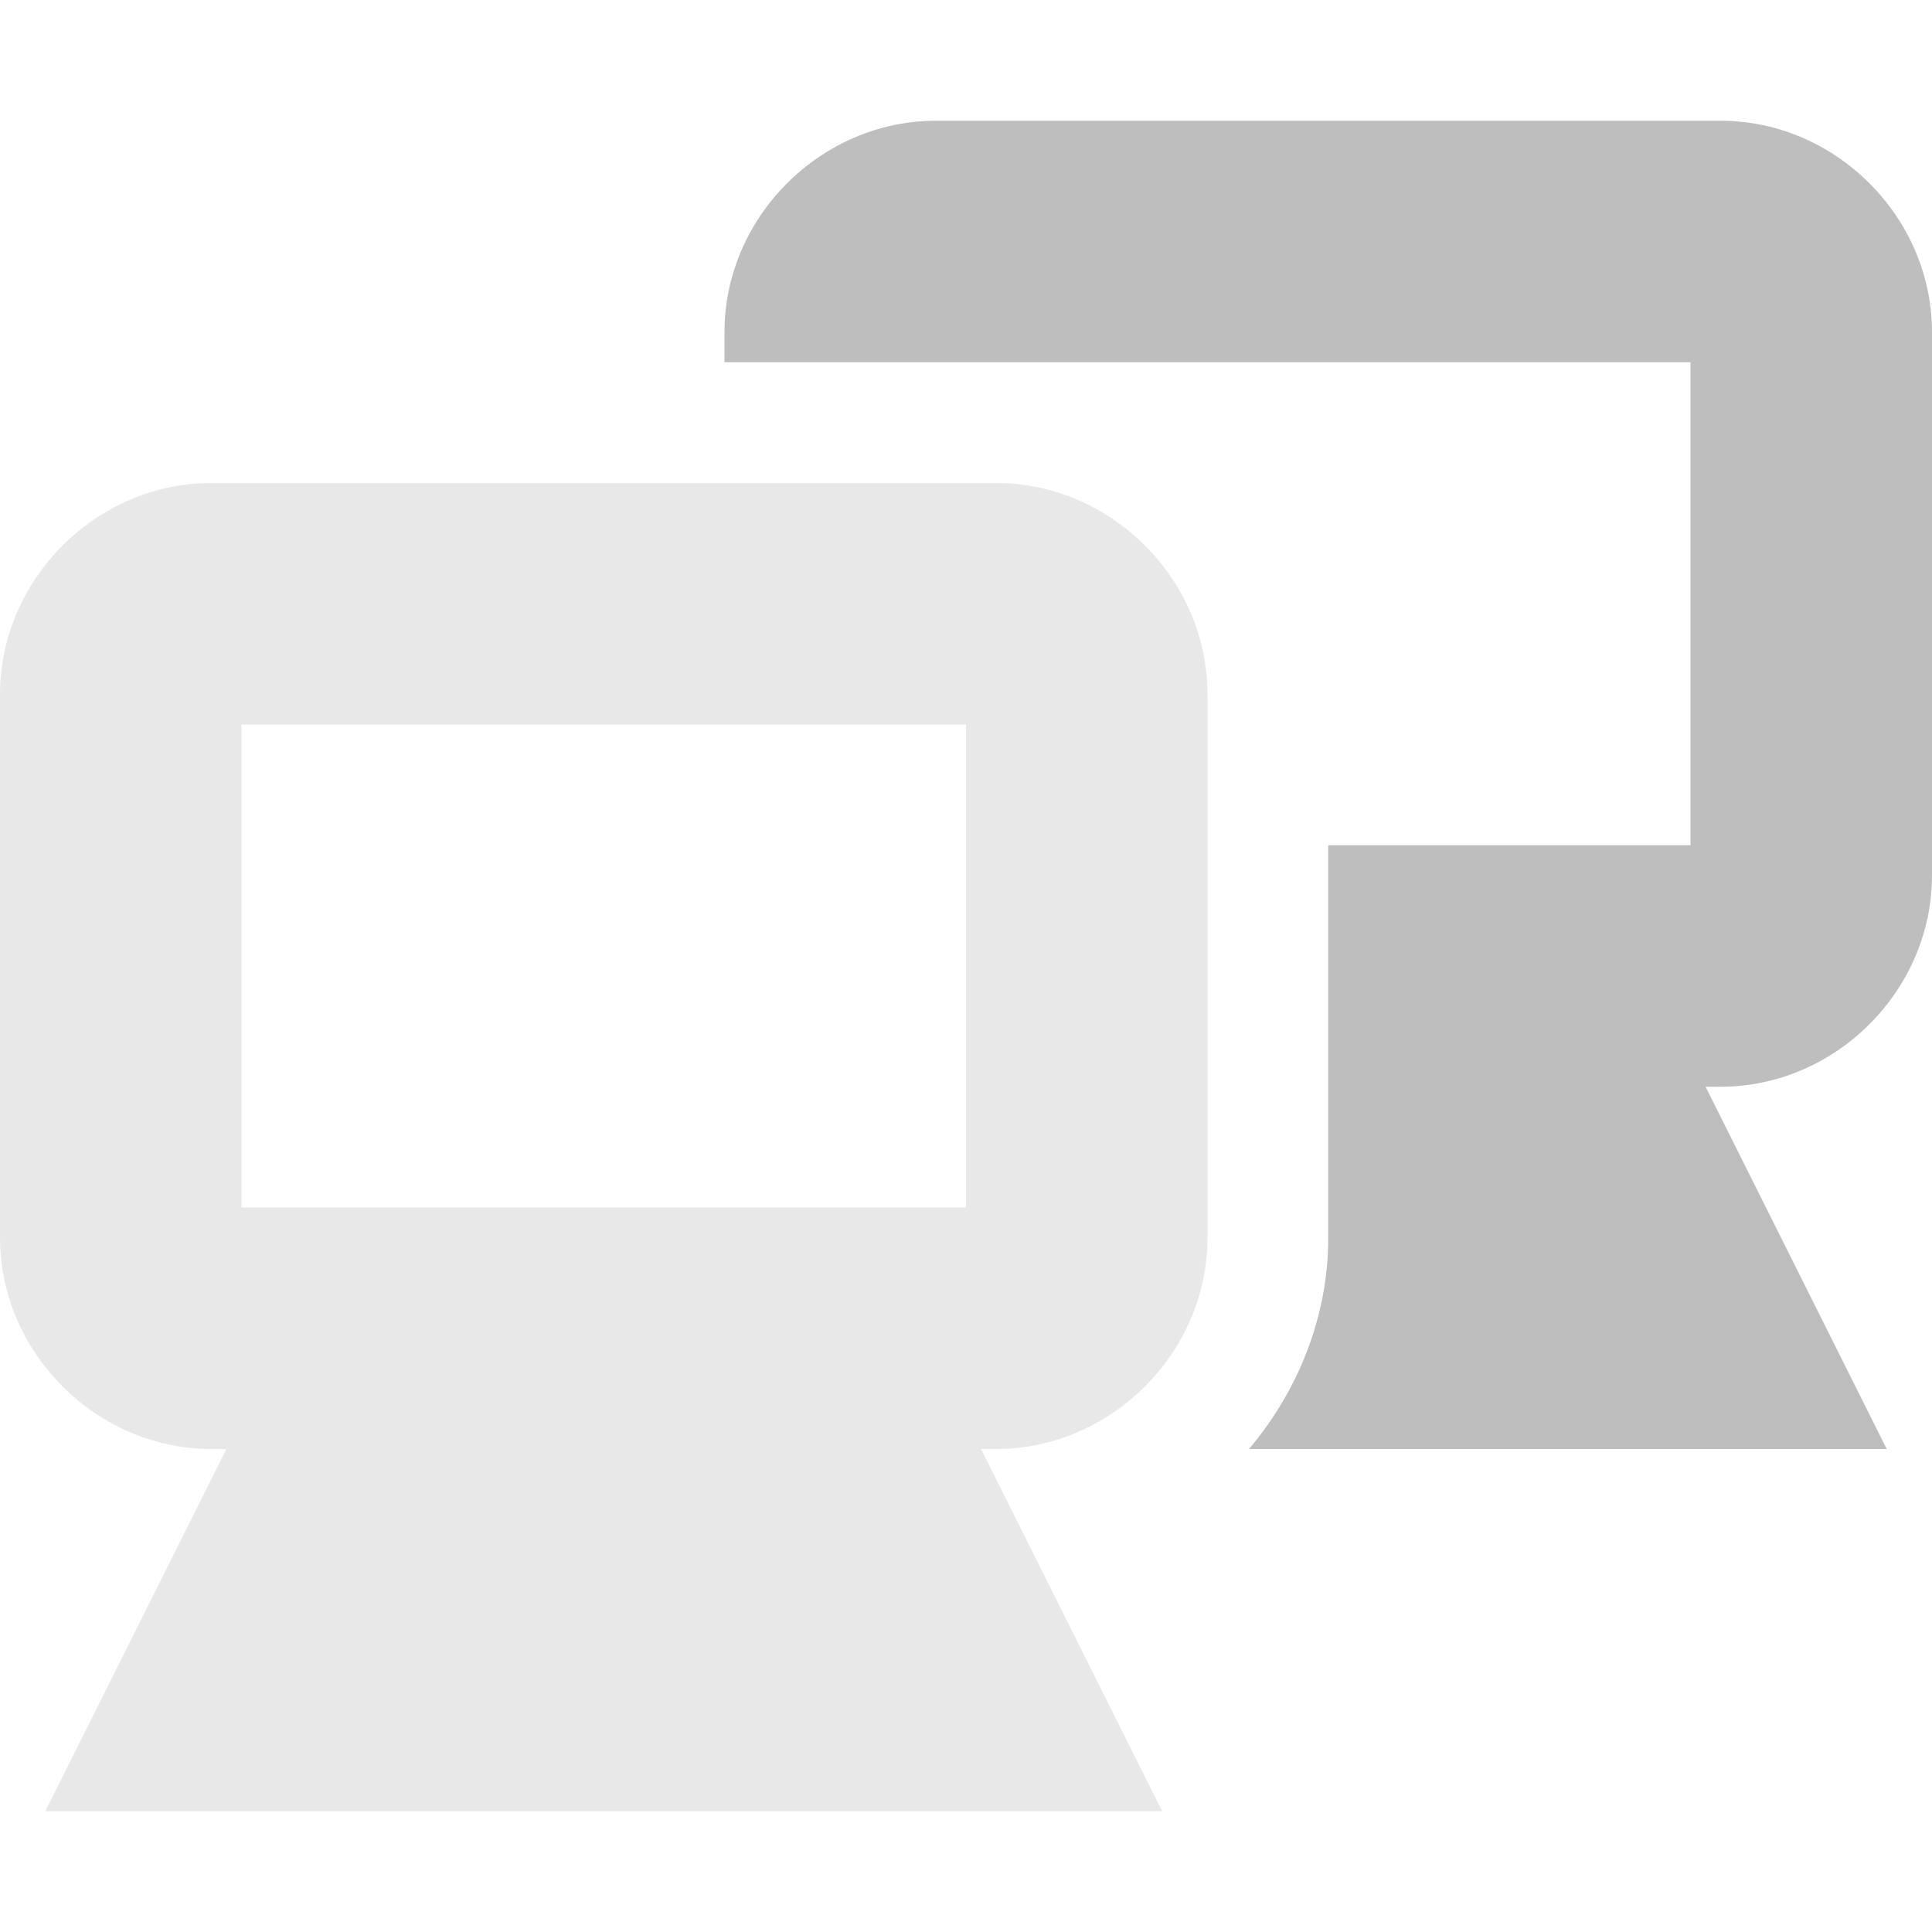
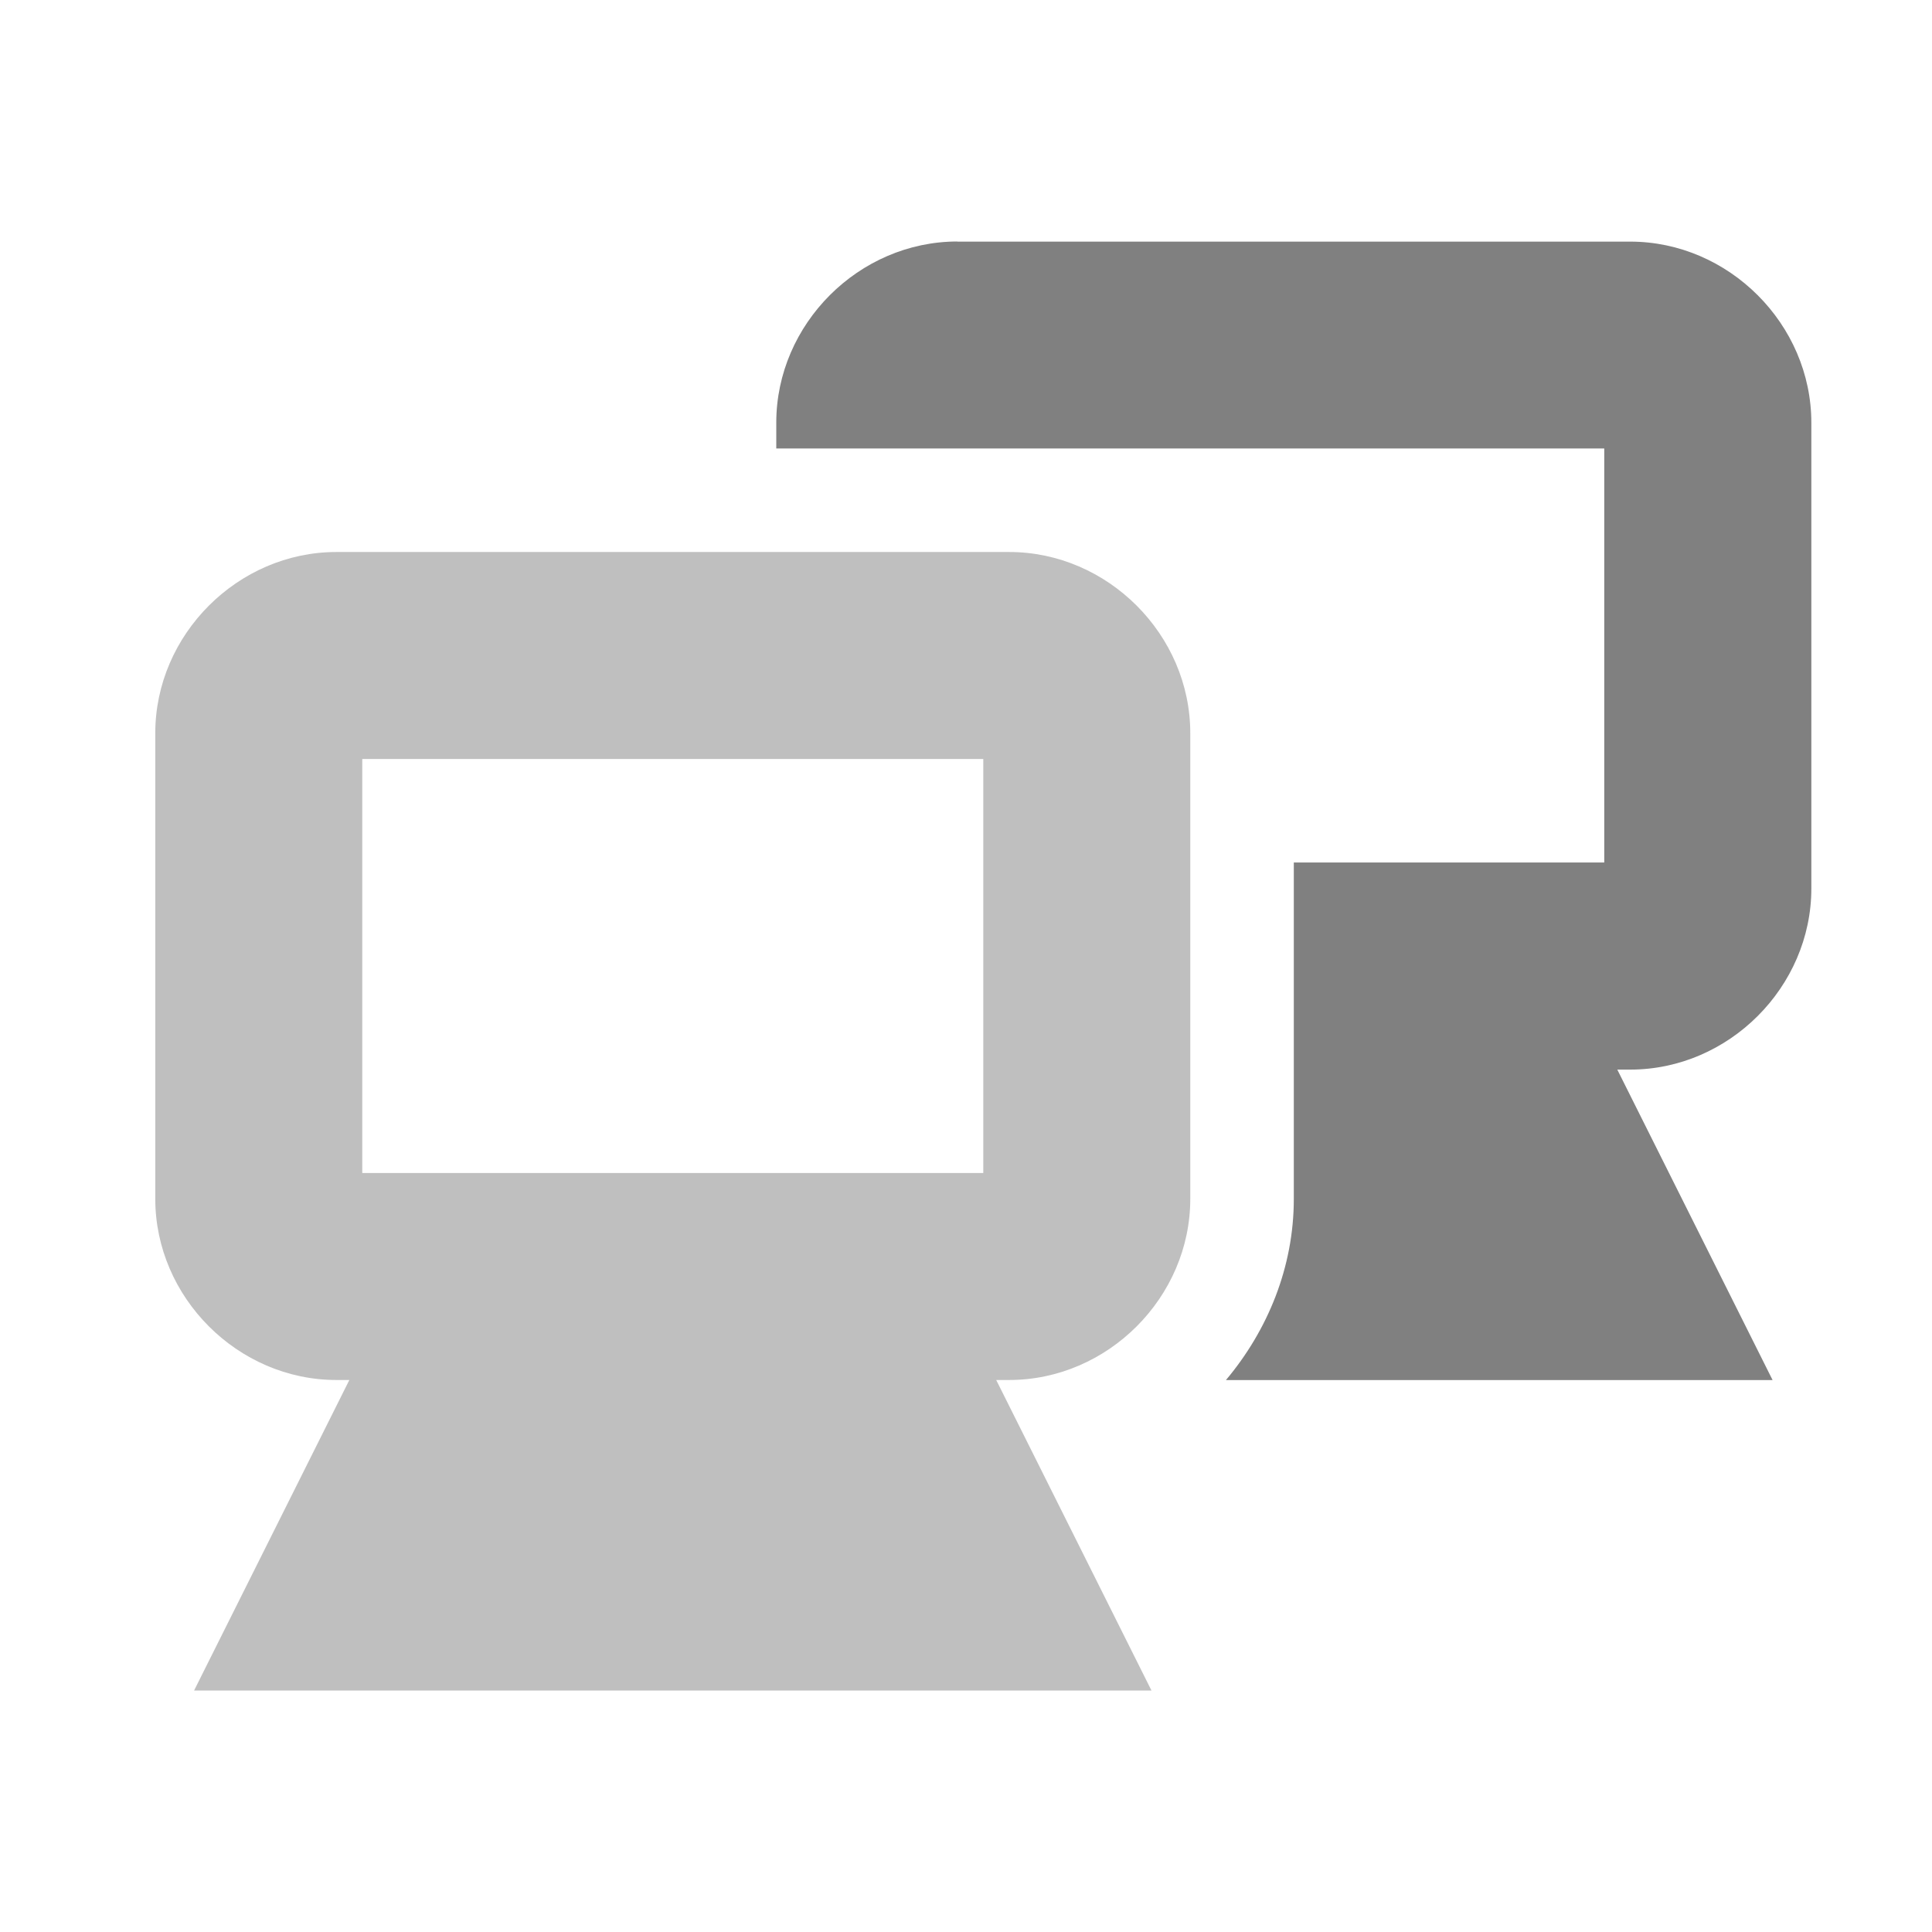
<svg xmlns="http://www.w3.org/2000/svg" id="svg7384" version="1.1" height="16" width="16">
  <defs id="defs7386" />
  <g transform="translate(-281.0002,-177)" id="layer9" style="display:inline">
-     <g transform="translate(261.0002,-40)" id="g4380">
-       <g transform="translate(-4e-6,0)" id="g4172-12" style="display:inline">
-         <g id="g4166-2" style="opacity:0.35">
-           <path transform="translate(-20,257)" d="m 41.75,-36 c -0.952,0 -1.75,0.798 -1.75,1.75 l 0,4.5 c 0,0.952 0.798,1.75 1.75,1.75 l 0.125,0 -0.781,1.562 L 40.375,-25 42,-25 l 6,0 1.625,0 -0.719,-1.438 L 48.125,-28 l 0.125,0 c 0.952,0 1.75,-0.798 1.75,-1.75 l 0,-4.5 C 50,-35.202 49.202,-36 48.25,-36 l -6.5,0 z m 0.25,2 6,0 0,4 -6,0 0,-4 z" id="rect12675-3-8-2" style="font-size:medium;font-style:normal;font-variant:normal;font-weight:normal;font-stretch:normal;text-indent:0;text-align:start;text-decoration:none;line-height:normal;letter-spacing:normal;word-spacing:normal;text-transform:none;direction:ltr;block-progression:tb;writing-mode:lr-tb;text-anchor:start;baseline-shift:baseline;color:#bebebe;fill:#bebebe;fill-opacity:1;stroke:none;stroke-width:2;marker:none;visibility:visible;display:inline;overflow:visible;enable-background:accumulate;font-family:Sans;-inkscape-font-specification:Sans" />
-         </g>
-         <path d="m 27.75,218 c -0.952,0 -1.75,0.798 -1.75,1.75 l 0,0.25 2,0 0.25,0 5.75,0 0,4 -3,0 0,3.25 c 0,0.659 -0.252,1.27 -0.656,1.75 l 5.281,0 -1.5,-3 0.125,0 c 0.952,0 1.75,-0.798 1.75,-1.75 l 0,-4.5 c 0,-0.952 -0.798,-1.75 -1.75,-1.75 l -6.5,0 z" id="rect12675-3-8-5-6" style="font-size:medium;font-style:normal;font-variant:normal;font-weight:normal;font-stretch:normal;text-indent:0pt;text-align:start;text-decoration:none;line-height:normal;letter-spacing:normal;word-spacing:normal;text-transform:none;direction:ltr;text-anchor:start;color:#bebebe;fill:#bebebe;fill-opacity:1;stroke:none;stroke-width:2;marker:none;visibility:visible;display:inline;overflow:visible;font-family:Andale Mono" />
-       </g>
+     <g id="g4166-2" style="opacity:0.5;fill:#808080" transform="matrix(0.8571429,0,0,0.8571429,265.1433,-7.857144)">
+       <path transform="translate(-20,257)" d="m 41.75,-36 c -0.952,0 -1.75,0.798 -1.75,1.75 l 0,4.5 c 0,0.952 0.798,1.75 1.75,1.75 l 0.125,0 -0.781,1.562 L 40.375,-25 42,-25 l 6,0 1.625,0 -0.719,-1.438 L 48.125,-28 l 0.125,0 c 0.952,0 1.75,-0.798 1.75,-1.75 l 0,-4.5 C 50,-35.202 49.202,-36 48.25,-36 l -6.5,0 z m 0.25,2 6,0 0,4 -6,0 0,-4 z" id="rect12675-3-8-2" style="font-size:medium;font-style:normal;font-variant:normal;font-weight:normal;font-stretch:normal;text-indent:0;text-align:start;text-decoration:none;line-height:normal;letter-spacing:normal;word-spacing:normal;text-transform:none;direction:ltr;block-progression:tb;writing-mode:lr-tb;text-anchor:start;baseline-shift:baseline;color:#bebebe;fill:#808080;fill-opacity:1;stroke:none;stroke-width:2;marker:none;visibility:visible;display:inline;overflow:visible;enable-background:accumulate;font-family:Sans;-inkscape-font-specification:Sans" />
    </g>
+     <path d="m 288.929,179 c -0.816,0 -1.5,0.684 -1.5,1.5 l 0,0.214 1.714,0 0.214,0 4.929,0 0,3.429 -2.571,0 0,2.786 c 0,0.565 -0.216,1.088 -0.562,1.5 l 4.527,0 -1.286,-2.571 0.107,0 c 0.816,0 1.5,-0.684 1.5,-1.5 l 0,-3.857 c 0,-0.816 -0.684,-1.5 -1.5,-1.5 l -5.571,0 z" id="rect12675-3-8-5-6" style="font-size:medium;font-style:normal;font-variant:normal;font-weight:normal;font-stretch:normal;text-indent:0pt;text-align:start;text-decoration:none;line-height:normal;letter-spacing:normal;word-spacing:normal;text-transform:none;direction:ltr;text-anchor:start;color:#bebebe;fill:#808080;fill-opacity:1;stroke:none;stroke-width:2;marker:none;visibility:visible;display:inline;overflow:visible;font-family:Andale Mono" />
  </g>
  <g transform="translate(-281.0002,-177)" id="layer10" />
  <g transform="translate(-281.0002,-177)" id="layer11" />
  <g transform="translate(-281.0002,-177)" id="layer12" />
  <g transform="translate(-281.0002,-177)" id="layer13" />
  <g transform="translate(-281.0002,-177)" id="layer14" />
  <g transform="translate(-281.0002,-177)" id="layer15" style="display:inline" />
  <g transform="translate(-281.0002,-177)" id="g4953" style="display:inline" />
</svg>
